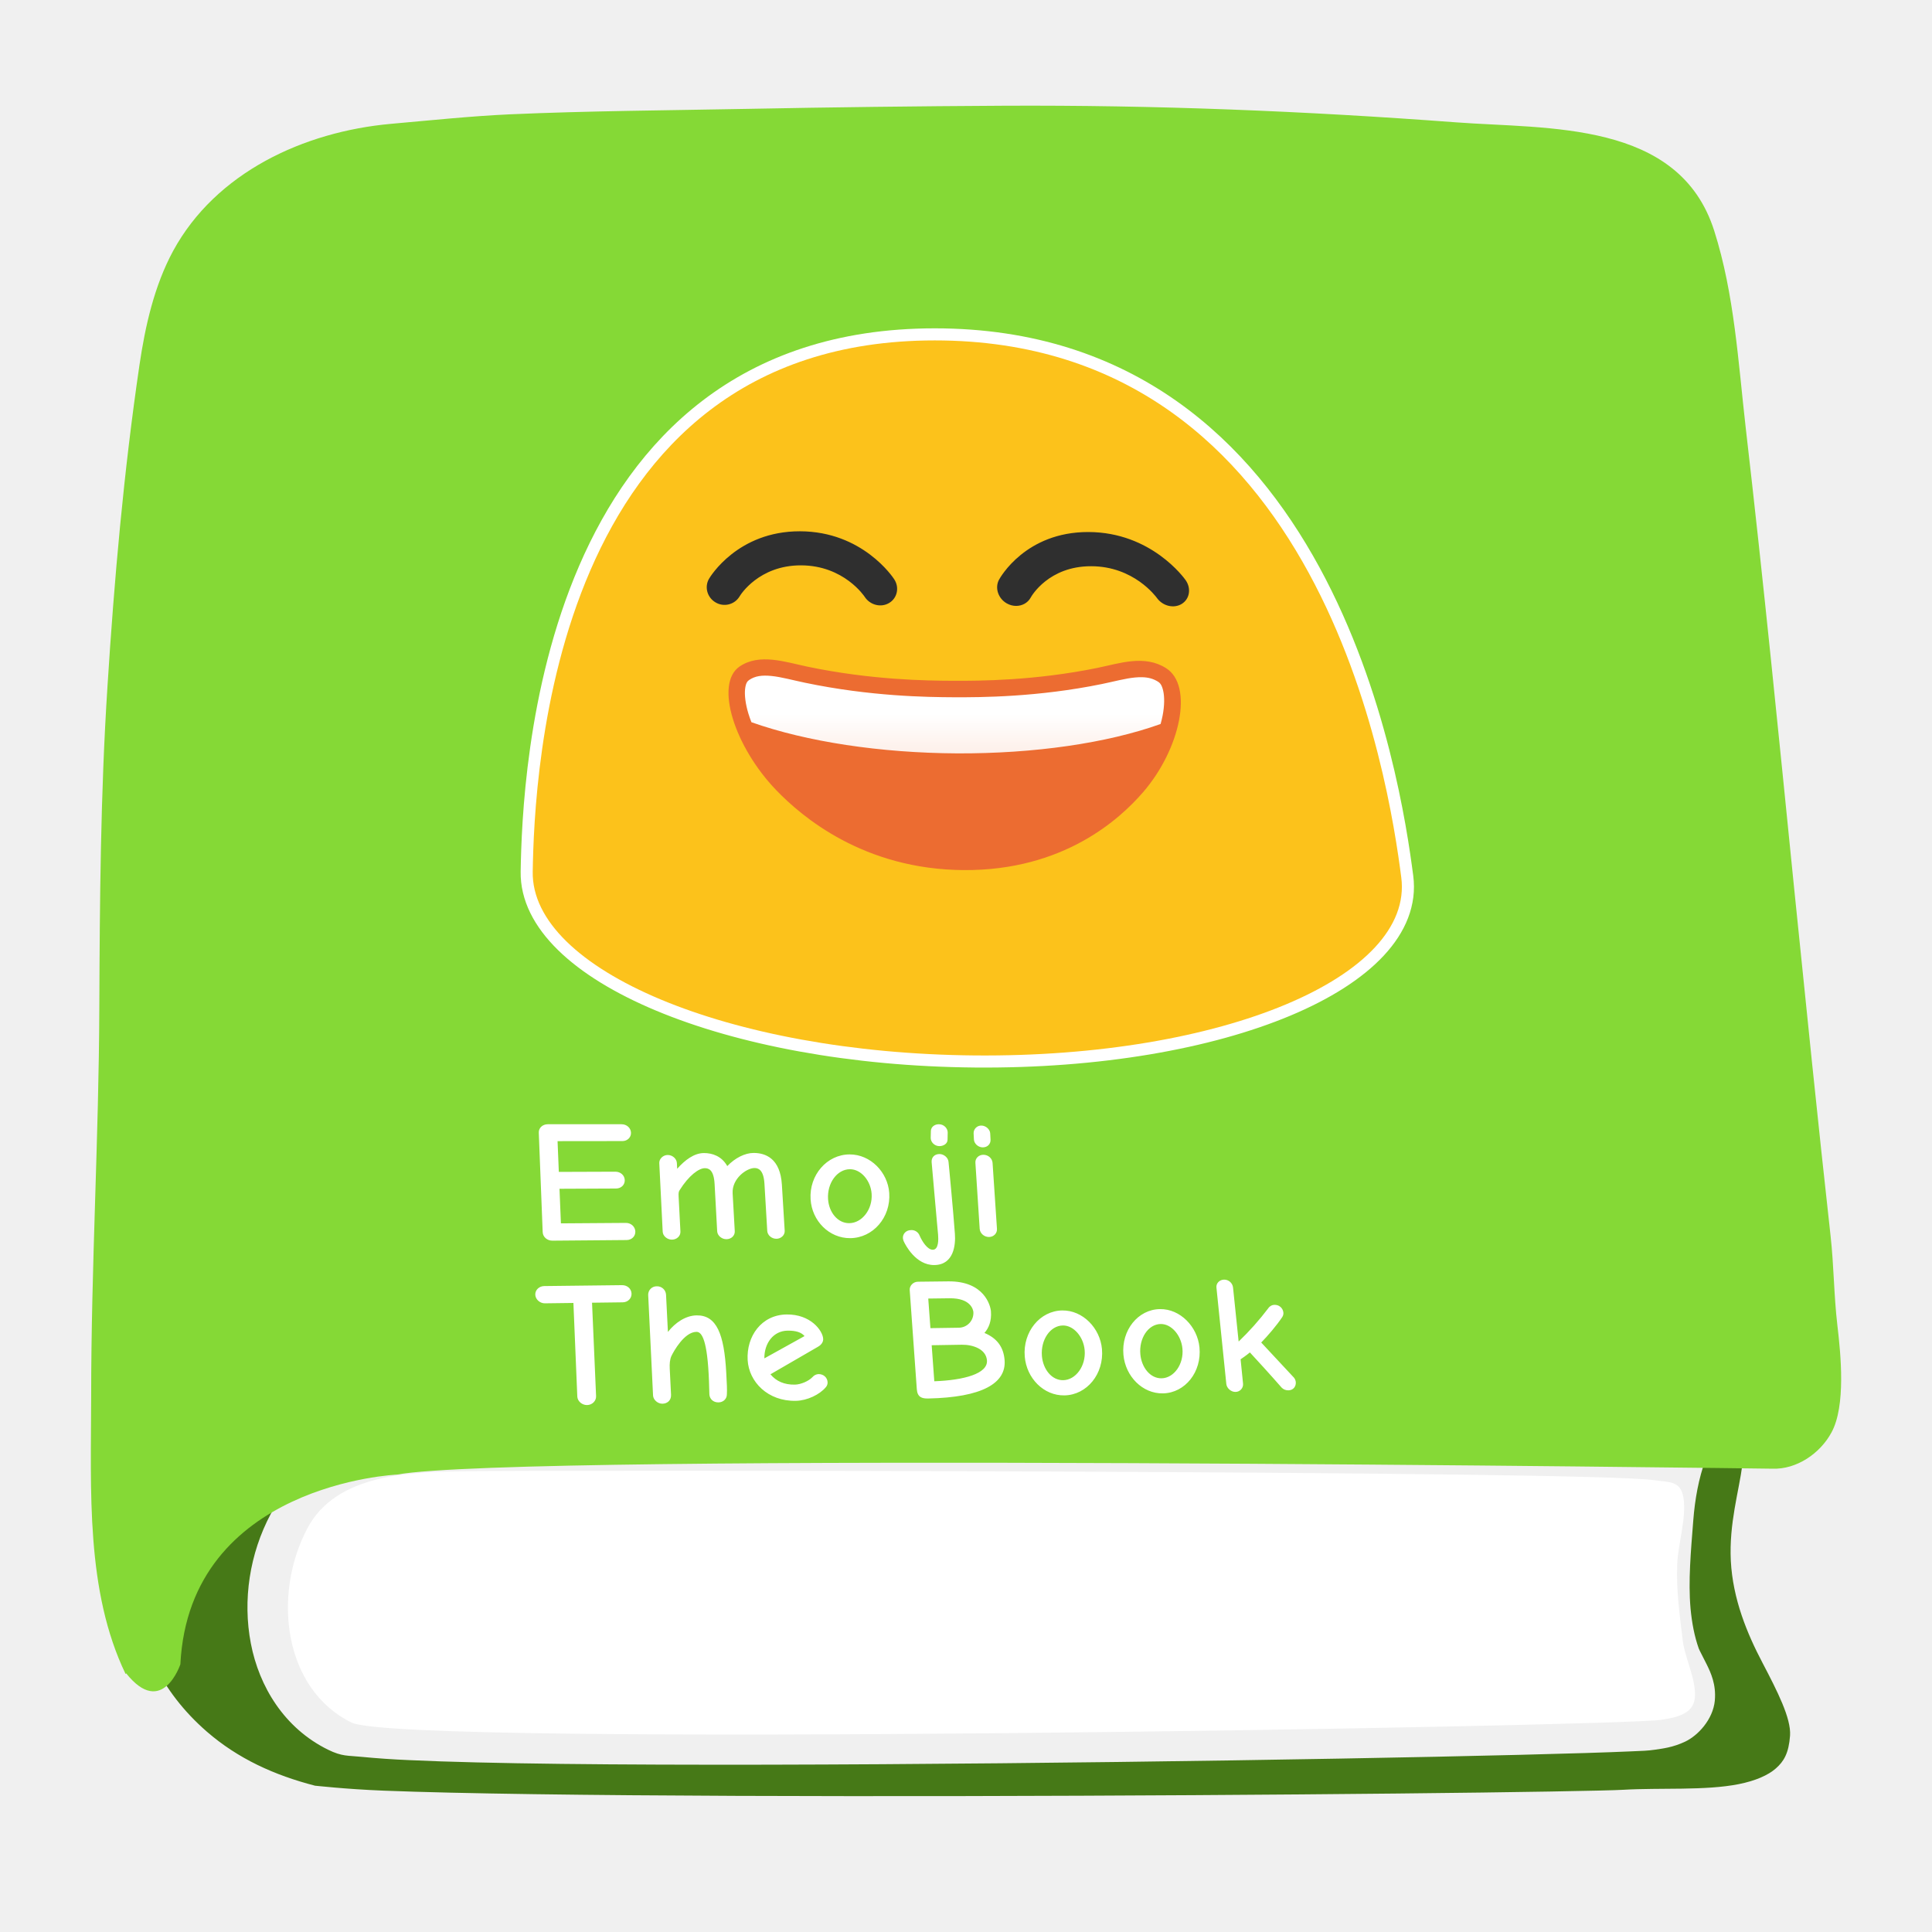
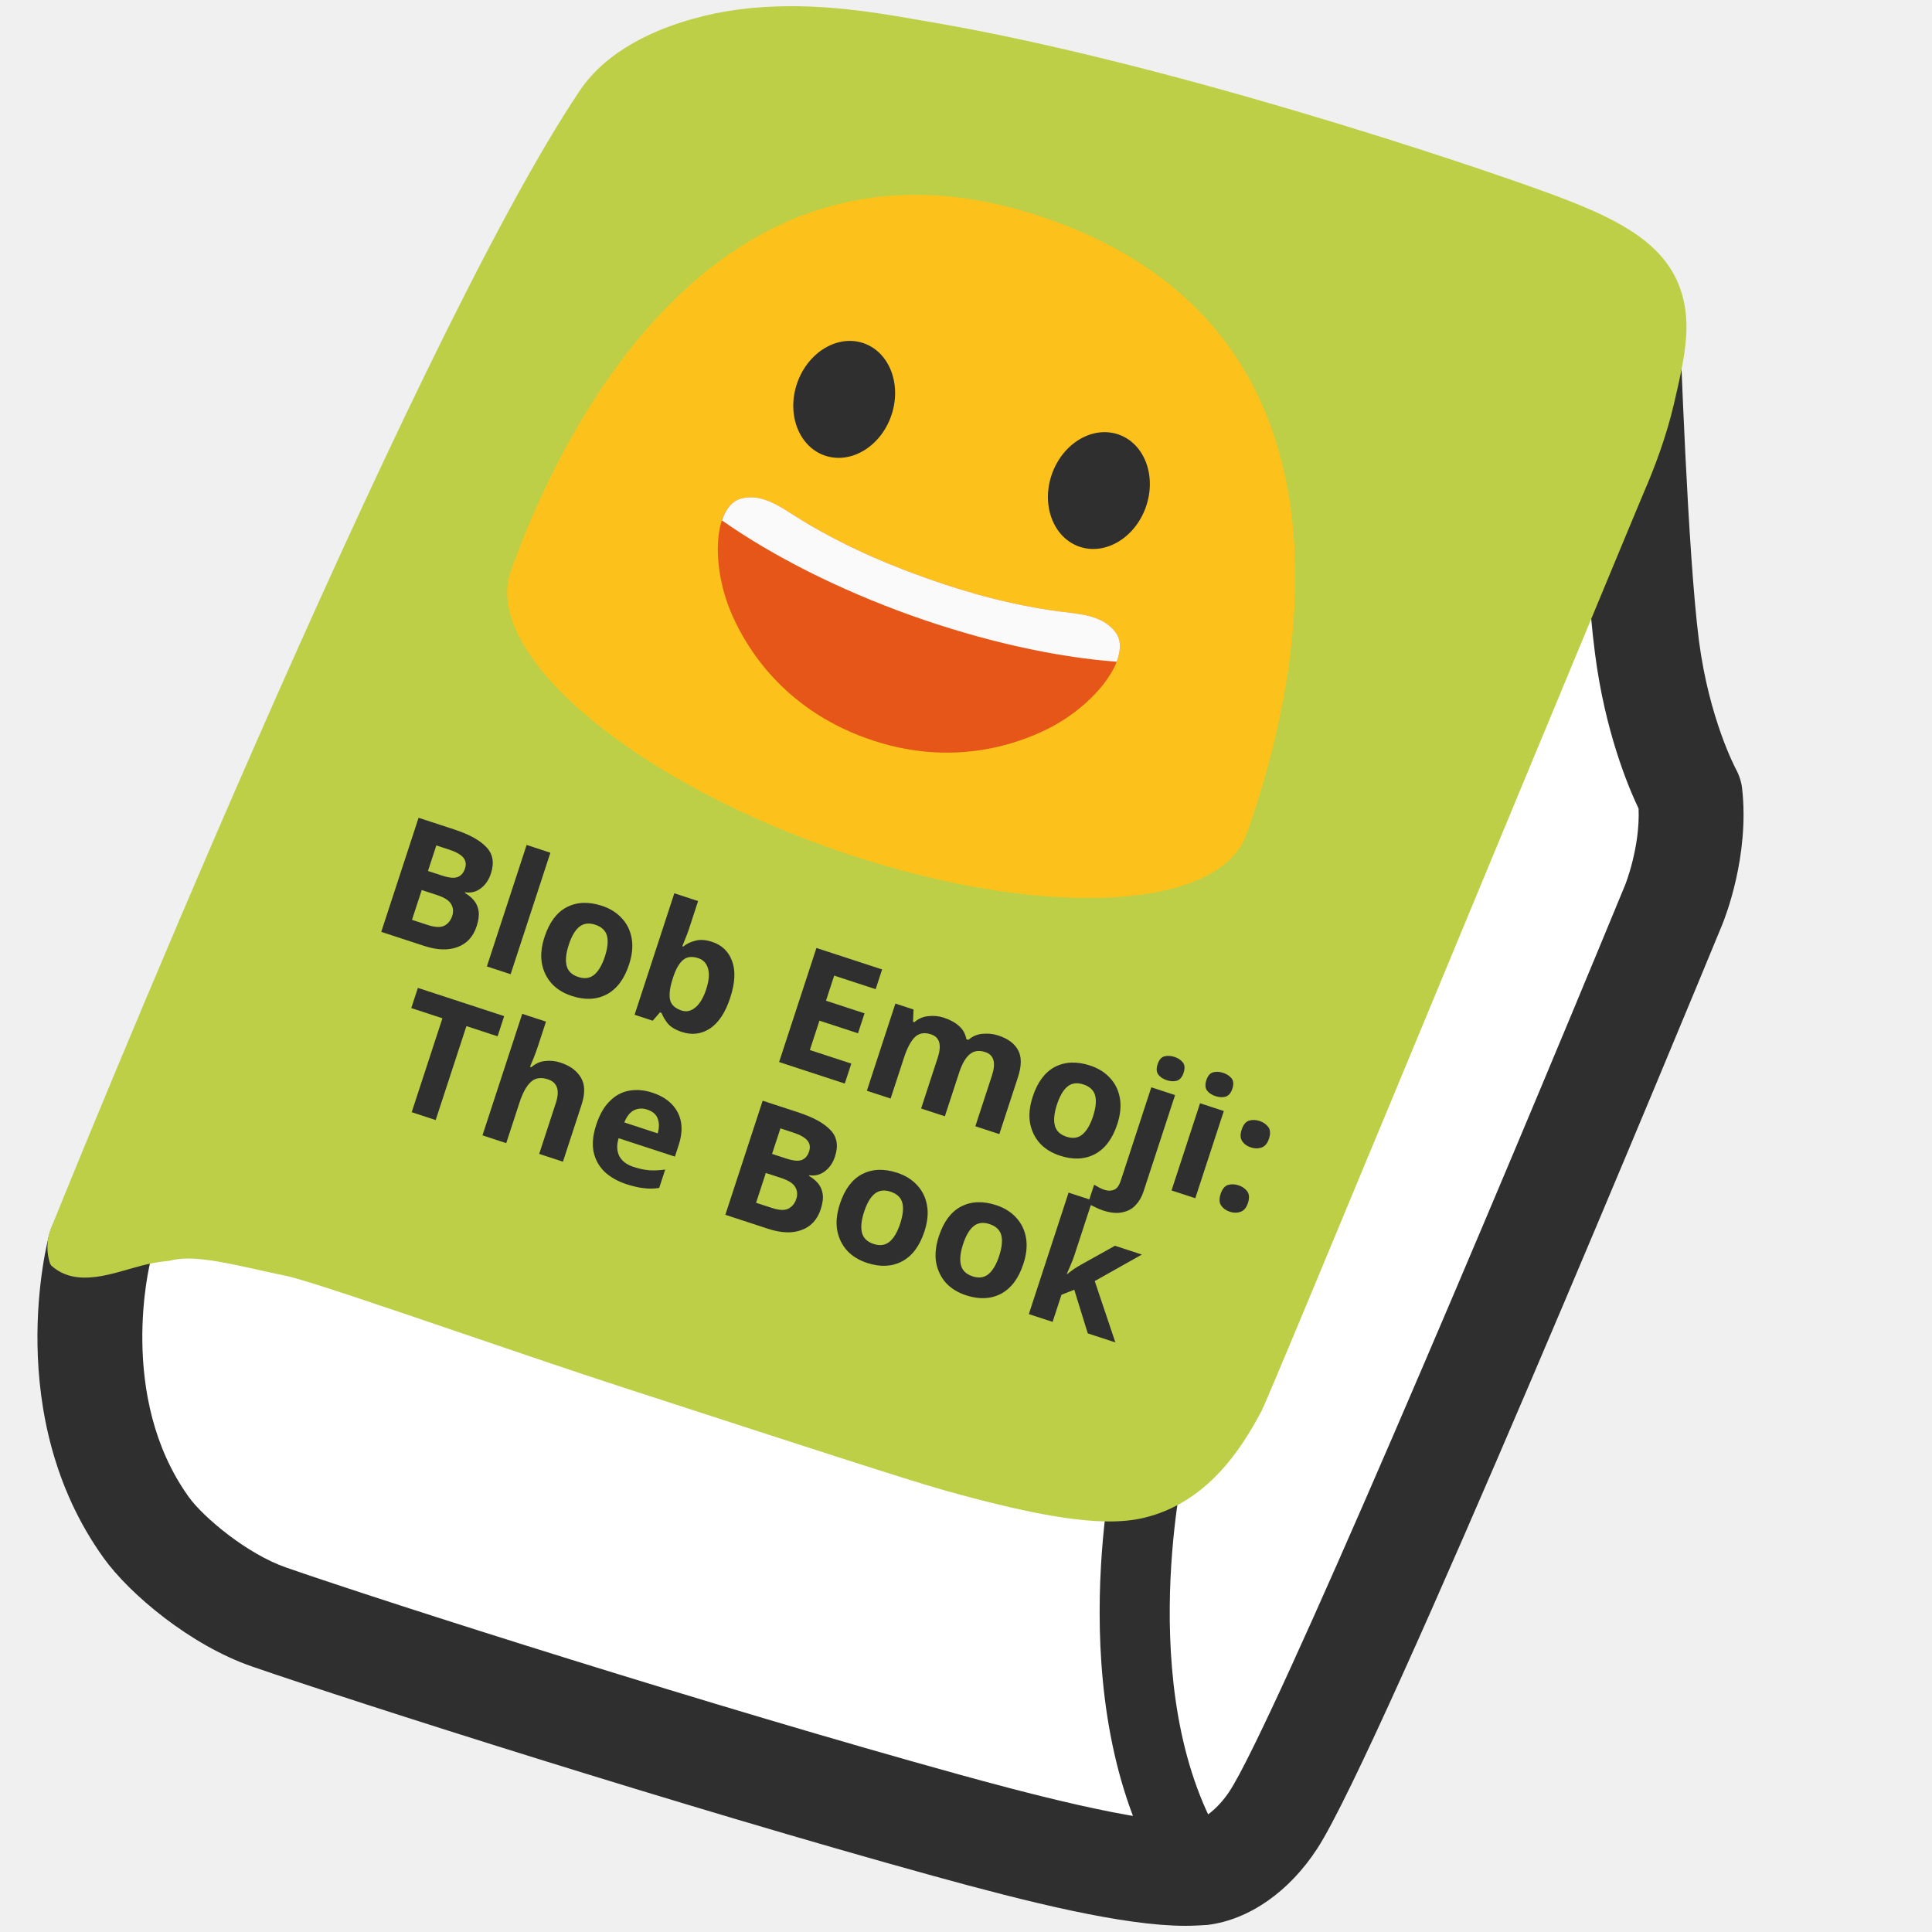
- <svg xmlns="http://www.w3.org/2000/svg" xmlns:xlink="http://www.w3.org/1999/xlink" width="128" height="128">
-   <defs>
-     <linearGradient gradientTransform="translate(2.222 -8.517)" xlink:href="#a" id="b" x1="95.743" y1="70.878" x2="95.743" y2="82.469" gradientUnits="userSpaceOnUse" />
-     <linearGradient id="a">
-       <stop offset="0" stop-color="#fff" />
-       <stop offset="1" stop-color="#fff" stop-opacity=".787" />
-     </linearGradient>
-   </defs>
-   <path d="M110.03 113.945c-2.81.43-83.36 1.85-86.74.18-4.51-2.22-5.26-8.47-2.92-12.88 1.92-3.62 6.84-3.71 10.25-3.77 5.16-.09 74.56-.05 78.96.59.98.15 1.76.01 1.95 1.15.22 1.36-.36 3.04-.41 4.43-.07 1.68.16 3.34.36 5 .14 1.19.91 2.64.81 3.82-.09 1.13-1.32 1.34-2.26 1.48z" fill="#fff" />
-   <path style="line-height:normal;font-variant-ligatures:normal;font-variant-position:normal;font-variant-caps:normal;font-variant-numeric:normal;font-variant-alternates:normal;font-variant-east-asian:normal;font-feature-settings:normal;text-indent:0;text-align:start;text-decoration-line:none;text-decoration-style:solid;text-decoration-color:#000;text-transform:none;text-orientation:mixed;shape-padding:0;isolation:auto;mix-blend-mode:normal" d="M66.5 9.014c-5.69.03-11.391.1-17.082.21-5.218.101-10.411.13-15.57.358-2.528.116-5.14.393-7.772.625-5.281.476-10.429 2.938-12.847 7.379l-.002.002v.002c-1.07 1.977-1.644 4.421-2.008 6.896-1.029 6.984-1.656 14.039-2.104 21.125v.002c-.455 7.013-.505 14.073-.535 21.168v.002c-.03 8.654-.539 17.221-.539 25.711v.002c-.005 4.287-.155 8.587.504 12.408.659 3.82 2.035 7.101 5.146 9.81l.002.003c2.08 1.806 4.492 2.897 7.186 3.592h.004c-.036-.01 1.955.224 4.515.326 2.561.101 5.99.178 9.989.234 7.997.113 18.277.144 28.562.125 10.285-.019 20.577-.086 28.61-.168 8.033-.081 13.984-.188 14.982-.248 2.446-.145 5.445.068 7.658-.375 1.107-.221 1.947-.589 2.463-1.047.515-.457.848-.987.934-2.17.077-1.144-.846-2.945-1.815-4.799-1.038-1.97-1.976-4.24-2.11-6.779v-.006c-.121-2.48.535-4.583.766-6.357l.237-1.807 1.82.069c.678.025 1.683-.604 2.086-1.352l.004-.006.002-.006c.17-.308.388-1.362.394-2.523.006-1.161-.123-2.426-.236-3.38-.248-2.109-.248-4.111-.451-5.933v-.002c-.852-7.643-1.623-15.28-2.402-22.908v-.002c-1.03-10.222-2.04-20.423-3.217-30.601v-.002c-.51-4.45-.773-8.805-2.01-12.692-.943-2.961-2.872-4.101-5.727-4.83-2.854-.728-6.436-.72-9.626-.96-9.965-.747-19.82-1.146-29.811-1.096zm-23.44.912c4.452 0 8.814.166 12.868.1h.002c10.64-.163 21.13.872 31.504 1.15h.002c3.473.095 6.71.662 9.82.709h.004c3.287.041 7.563.27 10.472 3.537l.002.002c1.502 1.682 2.214 3.73 2.555 5.676h.002c.28 1.599.832 3.33 1.049 5.404v.004c1.076 10.129 1.676 20.258 2.394 30.34v.004c.33 4.462.678 8.904 1.116 13.326l.002.002v.004c.523 5.445.95 11.318.492 16.943v.006l-.002.008c-.041.462-.13.983-.346 1.523-.536 1.349-1.798 2.028-2.853 2.309-1.058.281-2.114.308-3.153.275-2.077-.065-4.294-.416-4.732-.424h-.002l-13.961-.24c-5.738-.1-11.478-.189-17.23-.29-5.87-.09-11.74-.19-17.596-.28-5.028-.08-10.038-.149-15.051-.229-3.196-.05-6.39-.091-9.576-.12h-.03c-.387-.01-.802-.01-1.232-.01-6.685 0-9.77 3.2-10.096 3.548-.03.142-.025.181-.14.568-.18.605-.503 1.765-1.92 2.247-.61.207-1.45.162-2.033-.141a2.768 2.768 0 0 1-1.108-1.053c-.415-.67-.515-1.204-.592-1.484l-.004-.01-.001-.01c-.463-1.772-.324-3.437-.305-4.74.03-2.584.201-5.077.24-7.517v-.002c.14-8.054.421-16.086.711-24.108v-.002c.3-8.096.64-16.183 1.02-24.27.14-2.999.28-5.995.45-8.997.102-1.834.058-3.762.66-5.713.604-1.952 2.122-3.854 4.589-4.834 5.535-2.202 11.551-2.936 17.535-3.14 1.496-.052 2.99-.071 4.475-.071zm64.598 82.18c.766.011 1.365.045 1.875.119h.004c.123.017.55.014 1.174.158.626.145 1.62.63 2.115 1.564l.008.012.006.014c.447.87.418 1.998.152 2.738v.002l-.002.004c-.45 1.24-.696 2.602-.806 4.013-.162 2.072-.34 4.015-.182 5.829v.002c.09.956.255 1.836.545 2.658.04.112.257.506.525 1.05.27.546.635 1.327.54 2.385v.016c-.125 1.264-1.126 2.313-1.948 2.709-.822.395-1.53.47-2.02.543-.485.074-.847.077-1.603.111-.761.035-1.777.071-3.021.11-2.489.077-5.883.162-9.887.246-8.008.167-18.452.333-28.916.433-10.465.1-20.948.135-29.045.04-4.049-.048-7.499-.128-10.074-.25a58.69 58.69 0 0 1-3.196-.221c-.841-.088-1.234-.007-2.177-.473-2.882-1.42-4.556-4.166-5.106-7.037-.55-2.871-.084-5.946 1.317-8.574v-.002c1.243-2.353 3.392-3.818 5.58-4.7 2.189-.882 4.472-1.225 6.398-1.26h.002c2.39-.041 21.268-.74 39.904-1.343 9.318-.302 18.613-.582 25.864-.746 3.625-.082 6.738-.134 9.097-.147 1.179-.006 2.111-.015 2.877-.004z" color="#000" font-weight="400" font-family="sans-serif" white-space="normal" overflow="visible" fill="#467917" stroke-width="4" />
-   <path d="M8.36 110.865c2.39 2.99 3.59-.6 3.59-.6.6-11.97 14.36-12.57 14.36-12.57 8.08-1.5 91.11-.39 91.11-.39 1.61.06 3.17-1.01 3.92-2.4.96-1.76.62-5.16.39-7.11-.23-1.95-.23-3.95-.45-5.92-.85-7.63-1.62-15.26-2.4-22.89-1.03-10.22-2.04-20.43-3.22-30.63-.5-4.37-.75-8.86-2.09-13.07-2.33-7.32-11-6.72-17.11-7.18-10.01-.75-19.92-1.15-29.97-1.1-5.7.03-11.41.1-17.11.21-5.2.1-10.41.13-15.62.36-2.61.12-5.25.4-7.86.63-5.78.52-11.6 3.22-14.43 8.42-1.25 2.31-1.85 4.98-2.23 7.56-1.04 7.07-1.67 14.18-2.12 21.3-.46 7.09-.51 14.19-.54 21.29-.03 8.58-.54 17.15-.54 25.72-.01 6.27-.37 12.9 2.28 18.41z" fill="#85d936" />
-   <path d="M61.93 22.553c-25.447 0-26.53 28.91-26.635 35.198-.11 6.49 12.956 12.03 29.287 12.175 16.427.146 29.107-5.222 28.256-11.795-.824-6.36-5.222-35.578-30.908-35.578z" fill="none" stroke="#fff" stroke-width="1.6" />
-   <g stroke-width="2.261">
-     <path d="M76.272 45.165c.44.007.795.095 1.135.303.141.085.262.22.352.605.091.386.093.973-.045 1.641-.159.77-.5 1.64-.983 2.49-3.012.487-12.242 1.576-26.598-.217-.545-.825-.961-1.664-1.196-2.408-.21-.666-.274-1.25-.226-1.634.047-.383.151-.515.28-.599.417-.27.888-.332 1.558-.268.67.065 1.475.28 2.323.45v-.001c4.53.908 8.482.959 10.35.967 1.869.009 5.827-.007 10.286-.879v.001c.837-.163 1.624-.372 2.294-.431a4.6 4.6 0 0 1 .47-.02" fill="#fff" stroke-width="2.939" />
-     <path d="M61.93 22.553c25.687 0 30.085 29.219 30.908 35.578.852 6.573-11.829 11.94-28.255 11.795-16.331-.145-29.398-5.685-29.289-12.175.106-6.287 1.19-35.198 26.636-35.198" fill="#fcc21b" />
-     <path d="M76.644 39.61c.387.544 1.123.725 1.65.4.526-.325.639-1.023.262-1.567-.09-.131-2.277-3.185-6.446-3.195-4.167-.01-5.85 3.028-5.922 3.158-.292.541-.057 1.25.52 1.574.197.11.403.162.61.163.396.001.775-.196.97-.555.049-.093 1.19-2.082 4.007-2.074 2.82.004 4.28 2.007 4.349 2.096M47.411 39.913a1.163 1.163 0 0 0 1.589-.4c.045-.083 1.27-2.064 4.072-2.057 2.85.008 4.201 2.063 4.215 2.084.353.546 1.075.734 1.619.41.54-.319.695-1.026.34-1.569-.083-.13-2.099-3.172-6.242-3.182-4.133-.01-5.954 3.017-6.03 3.146-.316.544-.119 1.246.437 1.568" fill="#2f2f2f" />
-     <path d="M49.004 44.155c1.319-.895 3.016-.295 4.515.018 4.194.875 7.863.925 9.625.932 1.763.008 5.439-.012 9.56-.855 1.476-.301 3.122-.891 4.554.019 1.829 1.16.956 5.35-1.53 8.221-1.519 1.755-5.246 5.2-11.883 5.156-6.622-.044-10.71-3.525-12.413-5.291-2.78-2.886-4.103-7.06-2.428-8.2" fill="#ec6c31" stroke-width="11.303" />
-     <path d="M94.97 56.782c.948.014 1.715.213 2.449.68h.002c.303.194.563.496.76 1.365.199.87.205 2.196-.088 3.704-.079.408-.183.829-.303 1.258-8.009 2.872-18.953 4.454-30.469 4.402-11.48-.06-22.54-1.739-30.81-4.667-.171-.436-.325-.864-.45-1.278-.458-1.504-.599-2.824-.5-3.69.1-.863.324-1.163.599-1.351.9-.613 1.915-.751 3.36-.606 1.447.145 3.181.628 5.01 1.01 9.774 2.048 18.293 2.16 22.32 2.177 4.03.018 12.561-.019 22.167-1.987 1.802-.37 3.497-.84 4.941-.974a9.472 9.472 0 0 1 1.013-.043" fill="url(#b)" stroke-width="1.763" stroke-linejoin="round" transform="matrix(.44237 0 0 .44237 33.633 19.748)" />
+ <svg xmlns="http://www.w3.org/2000/svg" xmlns:xlink="http://www.w3.org/1999/xlink" width="128" height="128" style="enable-background:new 0 0 128 128;" version="1.1" id="svg19224">
+   <defs id="defs19228" />
+   <g id="g19222">
+     <g id="g19218">
+       <path d="M107.83,22.03c0,0,0.49,14.81,1.28,20.85c0.79,6.04,2.85,9.72,2.85,9.72 c0.41,3.71-1.09,7.34-1.09,7.34s-22.41,54.29-26.51,60.6c-1.09,1.67-2.83,3.27-4.79,3.52c-3.67,0.46-12.17-1.84-16.83-3.13 c-16.78-4.63-38.27-11.5-44.94-13.82c-3.38-1.17-6.84-4.13-8.13-5.94c-5.86-8.17-3.07-18.53-3.07-18.53L107.83,22.03z" style="fill:#FFFFFF;" id="path19198" />
+       <g id="g19216">
+         <g id="g19204">
+           <path d="M78.53,127.59c-4.1,0-10.41-1.57-16.71-3.31c-16.56-4.57-38.19-11.47-45.15-13.88 c-4.02-1.39-8.06-4.75-9.81-7.19c-6.74-9.39-3.73-20.97-3.59-21.45c0.5-1.85,2.4-2.95,4.25-2.45c1.85,0.5,2.95,2.4,2.45,4.25 c-0.05,0.17-2.23,8.97,2.53,15.61c0.97,1.36,3.9,3.8,6.45,4.68c6.88,2.39,28.31,9.22,44.72,13.75 c3.07,0.84,12.36,3.41,15.48,3.03c0.55-0.07,1.53-0.77,2.32-1.97c2.88-4.43,17.25-38.32,26.2-60.03c0.01-0.02,1-2.51,0.89-5.06 c-0.71-1.49-2.22-5.13-2.88-10.22c-0.81-6.14-1.29-20.58-1.3-21.19c-0.06-1.92,1.44-3.52,3.35-3.58 c1.94-0.13,3.52,1.44,3.58,3.35c0.01,0.15,0.5,14.71,1.25,20.52c0.68,5.21,2.43,8.46,2.44,8.49c0.22,0.4,0.37,0.85,0.42,1.3 c0.5,4.46-1.14,8.59-1.33,9.05c-2.3,5.59-22.65,54.78-26.81,61.17c-1.87,2.88-4.52,4.72-7.26,5.07 C79.56,127.56,79.06,127.59,78.53,127.59z" style="fill:#2F2F2F;" id="path19200" />
+           <path d="M79.58,126.38c-0.75,0-1.47-0.36-1.93-1.02c-7.63-11.29-3.91-28.39-3.75-29.11 c0.28-1.25,1.53-2.03,2.77-1.75c1.25,0.28,2.03,1.51,1.75,2.76c-0.04,0.16-3.44,15.88,3.07,25.51c0.71,1.06,0.43,2.5-0.62,3.21 C80.47,126.25,80.02,126.38,79.58,126.38z" style="fill:#2F2F2F;" id="path19202" />
+         </g>
+         <g id="g19214">
+           <defs id="defs19207">
+             <path id="SVGID_1_" d="M101.95,58.65l-4.33,9.81c0,0,12.41,3.09,24.21,8.4l3.69-10.42C125.53,66.44,118.93,61.7,101.95,58.65z " />
+           </defs>
+           <clipPath id="SVGID_2_">
+             <use style="overflow:visible;" xlink:href="#SVGID_1_" id="use19211" />
+           </clipPath>
+         </g>
+       </g>
+     </g>
+     <path d="M102.81,12.87C97.1,10.77,77.33,4.16,61.89,1.5l-0.82-0.14c-2.39-0.42-5.37-0.95-8.64-0.95 c-2.38,0-4.52,0.27-6.53,0.84c-2.41,0.67-5.67,2.04-7.49,4.76C27.06,22.88,4.35,78.97,3.39,81.35c-0.32,0.78-0.32,1.63-0.07,2.38 c0.04,0.04,0.04,0.08,0.08,0.12c1.7,1.53,4.14,0.47,6.02-0.01c0.58-0.15,1.19-0.25,1.8-0.31c0.36-0.09,0.75-0.15,1.21-0.15 c1.31,0,2.91,0.36,4.59,0.73c0.64,0.14,1.29,0.29,1.94,0.42c1.2,0.24,6.89,2.18,11.9,3.89c3.53,1.2,7.22,2.46,10.26,3.45l1.36,0.44 c9.62,3.13,17.92,5.83,20.23,6.47c5.04,1.4,8.37,2.02,10.79,2.02c0.86,0,1.61-0.08,2.29-0.24c4.16-1,6.43-4.51,7.78-7.06 c0.26-0.49,2.84-6.65,17.58-42.2c4.18-10.06,7.52-18.13,7.79-18.75c0.66-1.52,1.46-3.62,1.97-5.82c0.78-3.34,1.26-5.62,0.25-8.01 C109.92,15.84,106.82,14.36,102.81,12.87z" style="fill:#bdcf46" id="path19220" />
  </g>
-   <g style="line-height:89.8%" aria-label="Emojipedia The Book" font-weight="700" font-size="10.667" font-family="Comic Neue" letter-spacing="0" word-spacing="0" fill="#fff" stroke-width=".2">
-     <path style="line-height:89.8%;-inkscape-font-specification:'Comic Neue Bold'" d="M37.162 81.052l-.094-2.293 3.748-.017c.344-.002.59-.25.575-.566-.015-.315-.283-.55-.626-.548l-3.742.013-.083-2.037 4.294-.005c.342 0 .586-.257.571-.558-.014-.312-.282-.557-.623-.557H36.29c-.345 0-.607.247-.594.56l.258 6.587c.012.32.296.569.645.566l4.916-.041c.345-.003.592-.255.577-.573-.016-.317-.285-.565-.63-.562l-4.3.03M49.926 76.386c-.564.001-1.219.324-1.742.87-.375-.666-1-.864-1.544-.863-.653.001-1.259.46-1.775 1.042l-.02-.38c-.014-.28-.282-.535-.61-.534-.303 0-.57.258-.556.537l.226 4.545c.015.294.309.53.615.527.318-.002.575-.242.56-.536l-.12-2.322c-.013-.247.007-.325.064-.415.617-.989 1.283-1.46 1.67-1.462.254 0 .598.099.65 1.048l.171 3.132c.016.293.309.528.613.525.327-.002.569-.241.552-.534l-.141-2.503c-.055-.982.929-1.677 1.446-1.678.24-.001.606.098.662 1.043l.185 3.121c.017.292.296.526.61.523.301-.002.564-.24.546-.532l-.186-3.05c-.106-1.743-1.085-2.106-1.876-2.104M56.33 82.031c1.512-.012 2.698-1.38 2.584-2.998-.096-1.368-1.24-2.553-2.622-2.55-1.505.003-2.69 1.367-2.588 2.977.09 1.428 1.23 2.583 2.627 2.571m-.02-4.567c.733-.003 1.377.757 1.437 1.63.07 1.032-.639 1.938-1.484 1.944-.774.005-1.347-.727-1.403-1.595-.069-1.055.596-1.976 1.45-1.98M60.93 81.87a.57.57 0 0 0-.57-.373c-.343.003-.56.26-.54.539.004.066.033.144.048.189.113.255.802 1.6 2.032 1.588 1.296-.014 1.42-1.34 1.364-2.073a162.7 162.7 0 0 0-.235-2.772c-.087-.989-.179-1.898-.186-1.986-.021-.284-.308-.524-.6-.524-.338.001-.543.232-.52.538.012.165.125 1.362.225 2.551.092 1.083.194 2.125.203 2.258.022.289.05.99-.35.993-.354.004-.7-.54-.87-.927m1.858-6.832c.003-.261-.228-.555-.59-.555-.267 0-.511.164-.526.436l-.011.469c-.003.273.25.545.577.545.245 0 .537-.143.539-.426l.01-.469M65.76 77.04c-.024-.295-.286-.534-.61-.533-.314 0-.55.24-.527.536l.284 4.374c.023.299.3.54.615.537.315-.002.553-.248.529-.546l-.291-4.368m-.65-1.024c.313 0 .528-.218.516-.512l-.022-.412c-.01-.26-.284-.52-.585-.52a.503.503 0 0 0-.515.51l.02.402c.01.283.285.533.586.532M41.21 85.145l-5.154.06c-.326.004-.605.25-.592.573.012.312.31.575.637.57l1.889-.024.258 6.202c.013.306.313.57.653.563.34-.007.604-.282.591-.587l-.268-6.194 2.037-.026c.347-.005.595-.272.58-.582-.015-.321-.285-.559-.632-.555M48.158 92.378c.019-.325-.004-.743-.043-1.448-.14-2.547-.637-3.801-1.961-3.783-.725.01-1.416.48-1.903 1.097l-.124-2.469a.591.591 0 0 0-.619-.554.556.556 0 0 0-.564.569l.322 6.661c.014.292.313.555.625.548.323-.006.586-.222.567-.595l-.086-1.732c-.016-.313.007-.592.107-.825.157-.327.858-1.596 1.658-1.608.283-.004.68.289.813 2.793.04.73.031 1.044.048 1.346.016.302.251.542.609.534.32-.006.554-.243.55-.534M53.836 91.229c-.25.27-.772.498-1.174.506-.695.013-1.235-.22-1.617-.685l3.15-1.825c.246-.14.355-.337.342-.531-.034-.536-.828-1.63-2.425-1.607-1.663.023-2.667 1.446-2.578 3.02.082 1.443 1.335 2.74 3.193 2.702.756-.016 1.572-.413 1.979-.894a.463.463 0 0 0 .124-.348c-.02-.31-.277-.536-.605-.53a.56.56 0 0 0-.389.192m-3.195-1.233c-.01-1.01.6-1.823 1.536-1.837.558-.008.917.112 1.126.36l-2.662 1.477M61.493 92.654c3.564-.072 5.186-1.005 5.064-2.545-.07-.87-.505-1.45-1.335-1.798.282-.32.482-.784.43-1.435-.028-.359-.428-2.01-2.829-1.982l-2.01.023c-.309.004-.563.265-.542.557l.47 6.565c.038.526.333.623.752.615m.233-3.529l1.994-.033c.722-.011 1.609.28 1.668 1.037.069.884-1.537 1.313-3.488 1.384l-.174-2.388m-.227-3.093l1.408-.018c1.416-.018 1.57.766 1.582.912a.977.977 0 0 1-.96 1.039l-1.886.028-.144-1.96M70.528 92.448c1.486-.03 2.625-1.431 2.48-3.07-.122-1.387-1.271-2.576-2.63-2.557-1.48.02-2.619 1.417-2.486 3.05.118 1.446 1.262 2.605 2.636 2.577m-.112-4.632c.721-.01 1.37.752 1.446 1.637.091 1.045-.589 1.972-1.42 1.988-.761.014-1.34-.722-1.413-1.602-.088-1.068.547-2.01 1.387-2.023M77.052 92.315c1.465-.03 2.574-1.42 2.416-3.046-.133-1.376-1.277-2.557-2.616-2.538-1.459.02-2.568 1.406-2.422 3.026.13 1.436 1.268 2.586 2.622 2.558m-.153-4.596c.71-.011 1.357.746 1.44 1.625.1 1.037-.562 1.956-1.38 1.972-.751.015-1.328-.716-1.408-1.59-.097-1.06.52-1.995 1.348-2.007M85.665 91.205l-2.106-2.26c.42-.427 1.027-1.133 1.388-1.678a.457.457 0 0 0 .079-.32.565.565 0 0 0-.582-.497.498.498 0 0 0-.417.225 18.697 18.697 0 0 1-1.964 2.206l-.37-3.57a.59.59 0 0 0-.597-.532c-.295.004-.533.237-.504.523l.655 6.39c.028.28.317.532.602.526a.502.502 0 0 0 .506-.547l-.162-1.614c.15-.103.384-.263.615-.456.37.394 1.395 1.52 2.104 2.332.115.12.28.184.45.18.33-.006.518-.266.486-.566a.57.57 0 0 0-.183-.342" />
+   <g id="g25600" transform="rotate(18.11745,34.84167,61.4224)">
+     <text xml:space="preserve" style="font-weight:bold;font-size:11.143px;font-family:'Comic Neue';-inkscape-font-specification:'Comic Neue Bold';fill:#2f2f2f;stroke-width:35.906;stroke-linecap:round" x="24.833" y="64.705" id="text25582">
+       <tspan x="24.833" y="64.705" id="tspan25584" style="stroke-width:35.906">Blob Emoji:</tspan>
+     </text>
+     <text xml:space="preserve" style="font-weight:bold;font-size:11.143px;font-family:'Comic Neue';-inkscape-font-specification:'Comic Neue Bold';fill:#2f2f2f;stroke-width:35.906;stroke-linecap:round" x="29.076" y="75.43" id="text25594">
+       <tspan x="29.076" y="75.43" id="tspan25592" style="stroke-width:35.906">The Book</tspan>
+     </text>
  </g>
+   <path d="M 69.653,14.584 C 45.849,6.067 35.735,32.552 33.844,37.835 c -1.89,5.283 7.489,13.466 20.947,18.281 13.462,4.817 25.901,4.437 27.79,-0.842 1.89,-5.283 10.878,-32.172 -12.929,-40.69 z" style="clip-rule:evenodd;fill:#fcc21b;fill-rule:nonzero;stroke-width:1;stroke-linejoin:round;stroke-miterlimit:2" id="path23016" />
+   <g id="g23020" style="clip-rule:evenodd;fill-rule:evenodd;stroke-width:2.465;stroke-linejoin:round;stroke-miterlimit:2" transform="matrix(0.3820125,0.136693,-0.136693,0.3820125,46.56345,2.168015)">
+     <path d="m 42,58.3 c -4.49,0.04 -8.17,-4.27 -8.22,-9.62 -0.05,-5.37 3.55,-9.75 8.04,-9.79 4.48,-0.04 8.17,4.27 8.22,9.64 0.05,5.35 -3.55,9.72 -8.04,9.77 z m 44.11,0 c 4.48,-0.01 8.11,-4.36 8.1,-9.71 -0.01,-5.37 -3.66,-9.7 -8.14,-9.69 -4.49,0.01 -8.13,4.36 -8.12,9.73 0.02,5.35 3.67,9.68 8.16,9.67 z" style="fill:#2f2f2f;fill-rule:nonzero;stroke-width:2.465" id="path23018" />
+   </g>
+   <path d="m 73.914,41.9 c -0.895,-1.221 -2.569,-1.225 -3.981,-1.424 -3.93,-0.553 -7.158,-1.674 -8.701,-2.226 -1.543,-0.552 -4.749,-1.734 -8.138,-3.8 -1.217,-0.741 -2.514,-1.8 -3.981,-1.424 -1.86,0.476 -2.054,4.501 -0.575,7.797 0.895,1.992 3.258,6.082 8.877,8.093 5.619,2.011 10.041,0.348 11.996,-0.624 3.235,-1.609 5.633,-4.845 4.502,-6.391 z" style="clip-rule:evenodd;fill:#e65619;fill-opacity:1;fill-rule:nonzero;stroke-width:1;stroke-linejoin:round;stroke-miterlimit:2" id="path23022" />
+   <path id="path23026" style="clip-rule:evenodd;fill:#fafafa;fill-rule:nonzero;stroke-width:1;stroke-linejoin:round;stroke-miterlimit:2" d="m 50.697,33.116 c -0.507,-0.17 -1.032,-0.231 -1.582,-0.09 -0.606,0.155 -1.032,0.691 -1.284,1.451 3.366,2.37 7.753,4.584 12.502,6.286 4.748,1.698 9.541,2.772 13.649,3.079 0.29,-0.75 0.303,-1.437 -0.067,-1.942 -0.895,-1.221 -2.569,-1.225 -3.981,-1.424 -3.93,-0.553 -7.158,-1.673 -8.702,-2.226 -1.543,-0.552 -4.749,-1.734 -8.138,-3.8 -0.761,-0.463 -1.553,-1.051 -2.398,-1.335 z" />
</svg>
